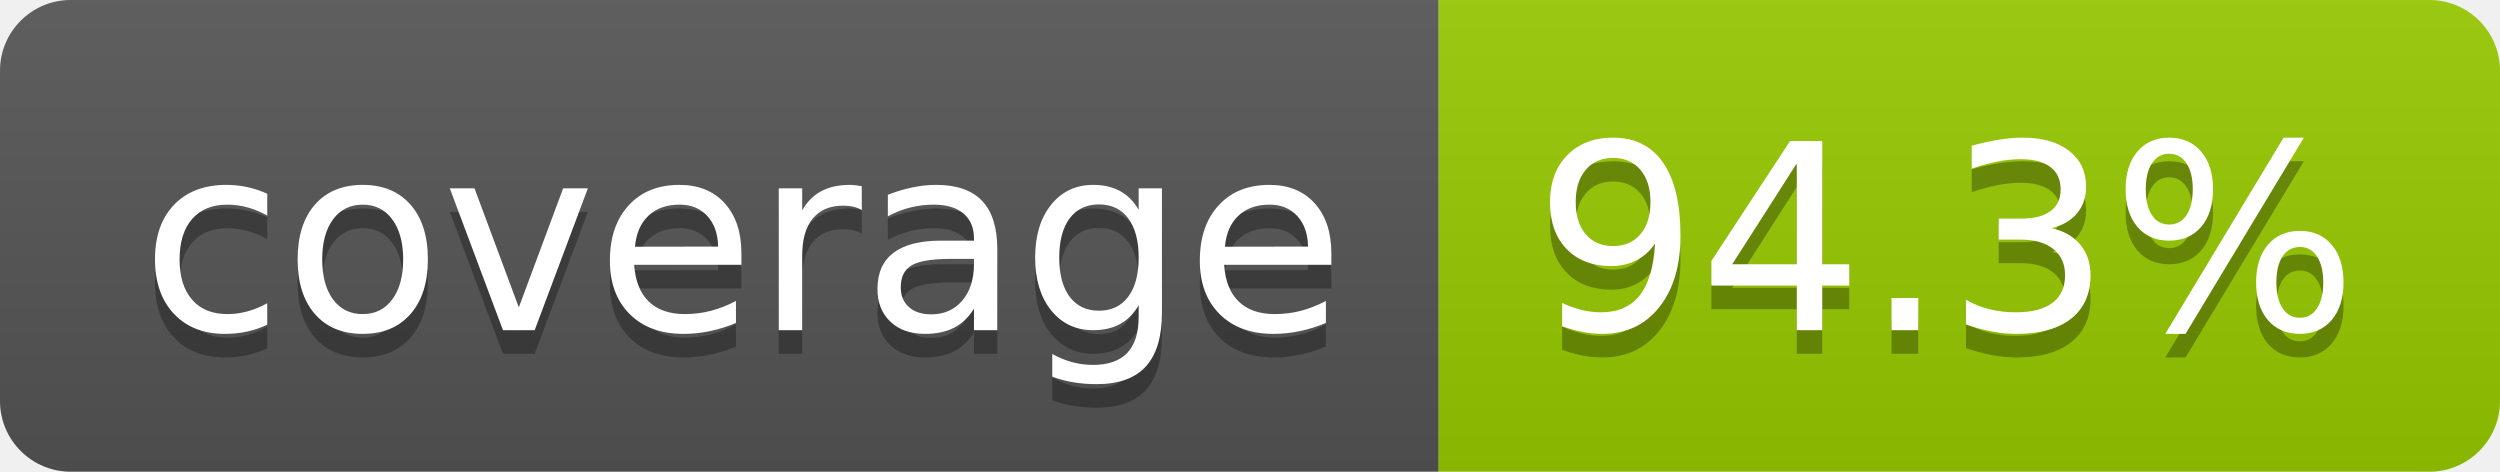
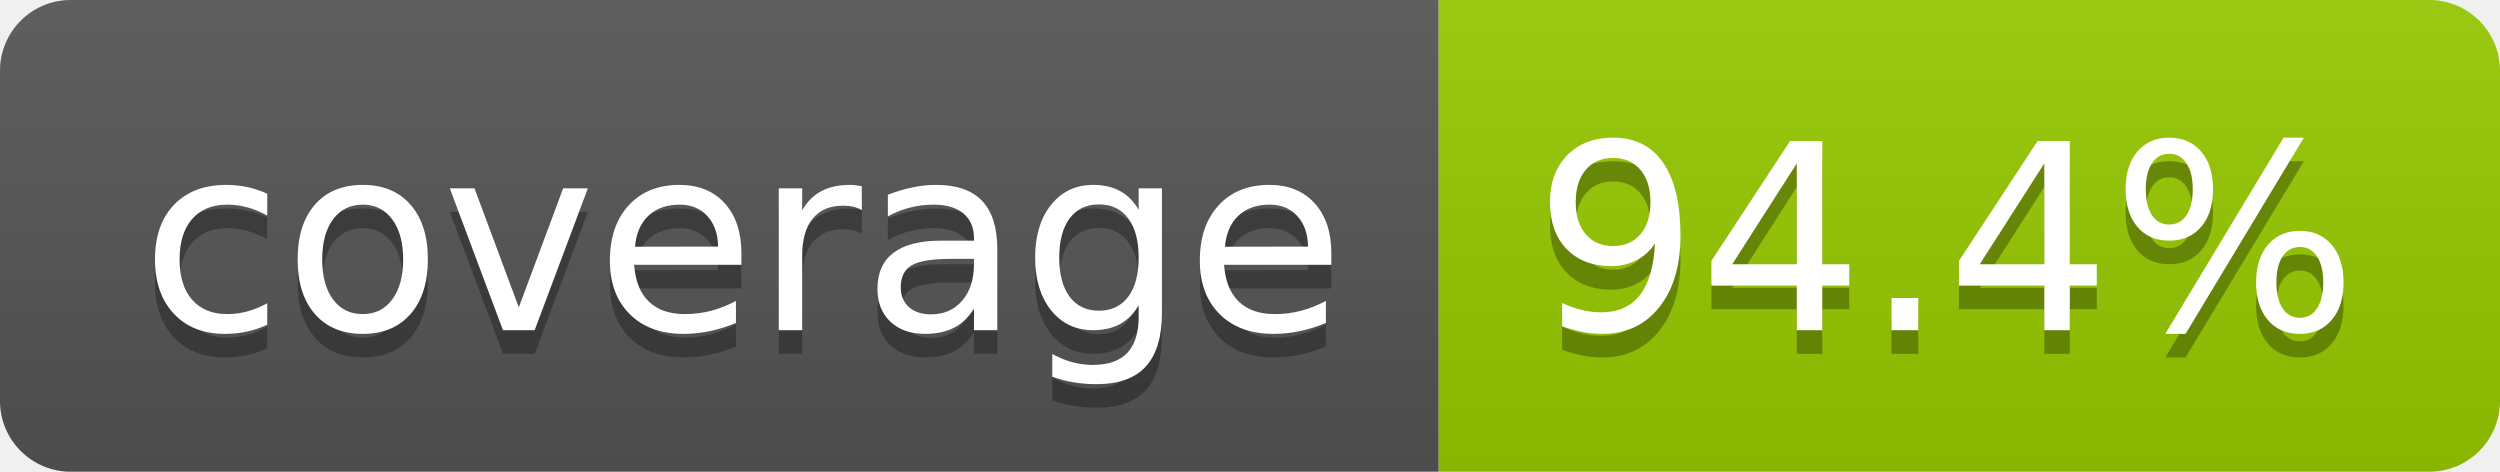
- <svg xmlns="http://www.w3.org/2000/svg" width="106" height="20" role="img" aria-label="coverage: 94.3%">
+ <svg xmlns="http://www.w3.org/2000/svg" width="106" height="20" role="img" aria-label="coverage: 94.4%">
  <linearGradient id="s" x2="0" y2="100%">
    <stop offset="0" stop-color="#bbb" stop-opacity=".1" />
    <stop offset="1" stop-opacity=".1" />
  </linearGradient>
  <clipPath id="r">
    <rect width="106" height="20" rx="3" fill="#fff" />
  </clipPath>
  <g clip-path="url(#r)">
    <rect width="61" height="20" fill="#555" />
    <rect x="61" width="45" height="20" fill="#97ca00" />
    <rect width="106" height="20" fill="url(#s)" />
  </g>
  <g fill="#fff" text-anchor="middle" font-family="Verdana,Geneva,DejaVu Sans,sans-serif" text-rendering="geometricPrecision" font-size="110">
    <text aria-hidden="true" x="315" y="150" fill="#010101" fill-opacity=".3" transform="scale(.1)" textLength="510">coverage</text>
    <text x="315" y="140" transform="scale(.1)" fill="#fff" textLength="510">coverage</text>
-     <text aria-hidden="true" x="825" y="150" fill="#010101" fill-opacity=".3" transform="scale(.1)" textLength="350">94.3%</text>
-     <text x="825" y="140" transform="scale(.1)" fill="#fff" textLength="350">94.3%</text>
+     <text aria-hidden="true" x="825" y="150" fill="#010101" fill-opacity=".3" transform="scale(.1)" textLength="350">94.4%</text>
+     <text x="825" y="140" transform="scale(.1)" fill="#fff" textLength="350">94.4%</text>
  </g>
</svg>
